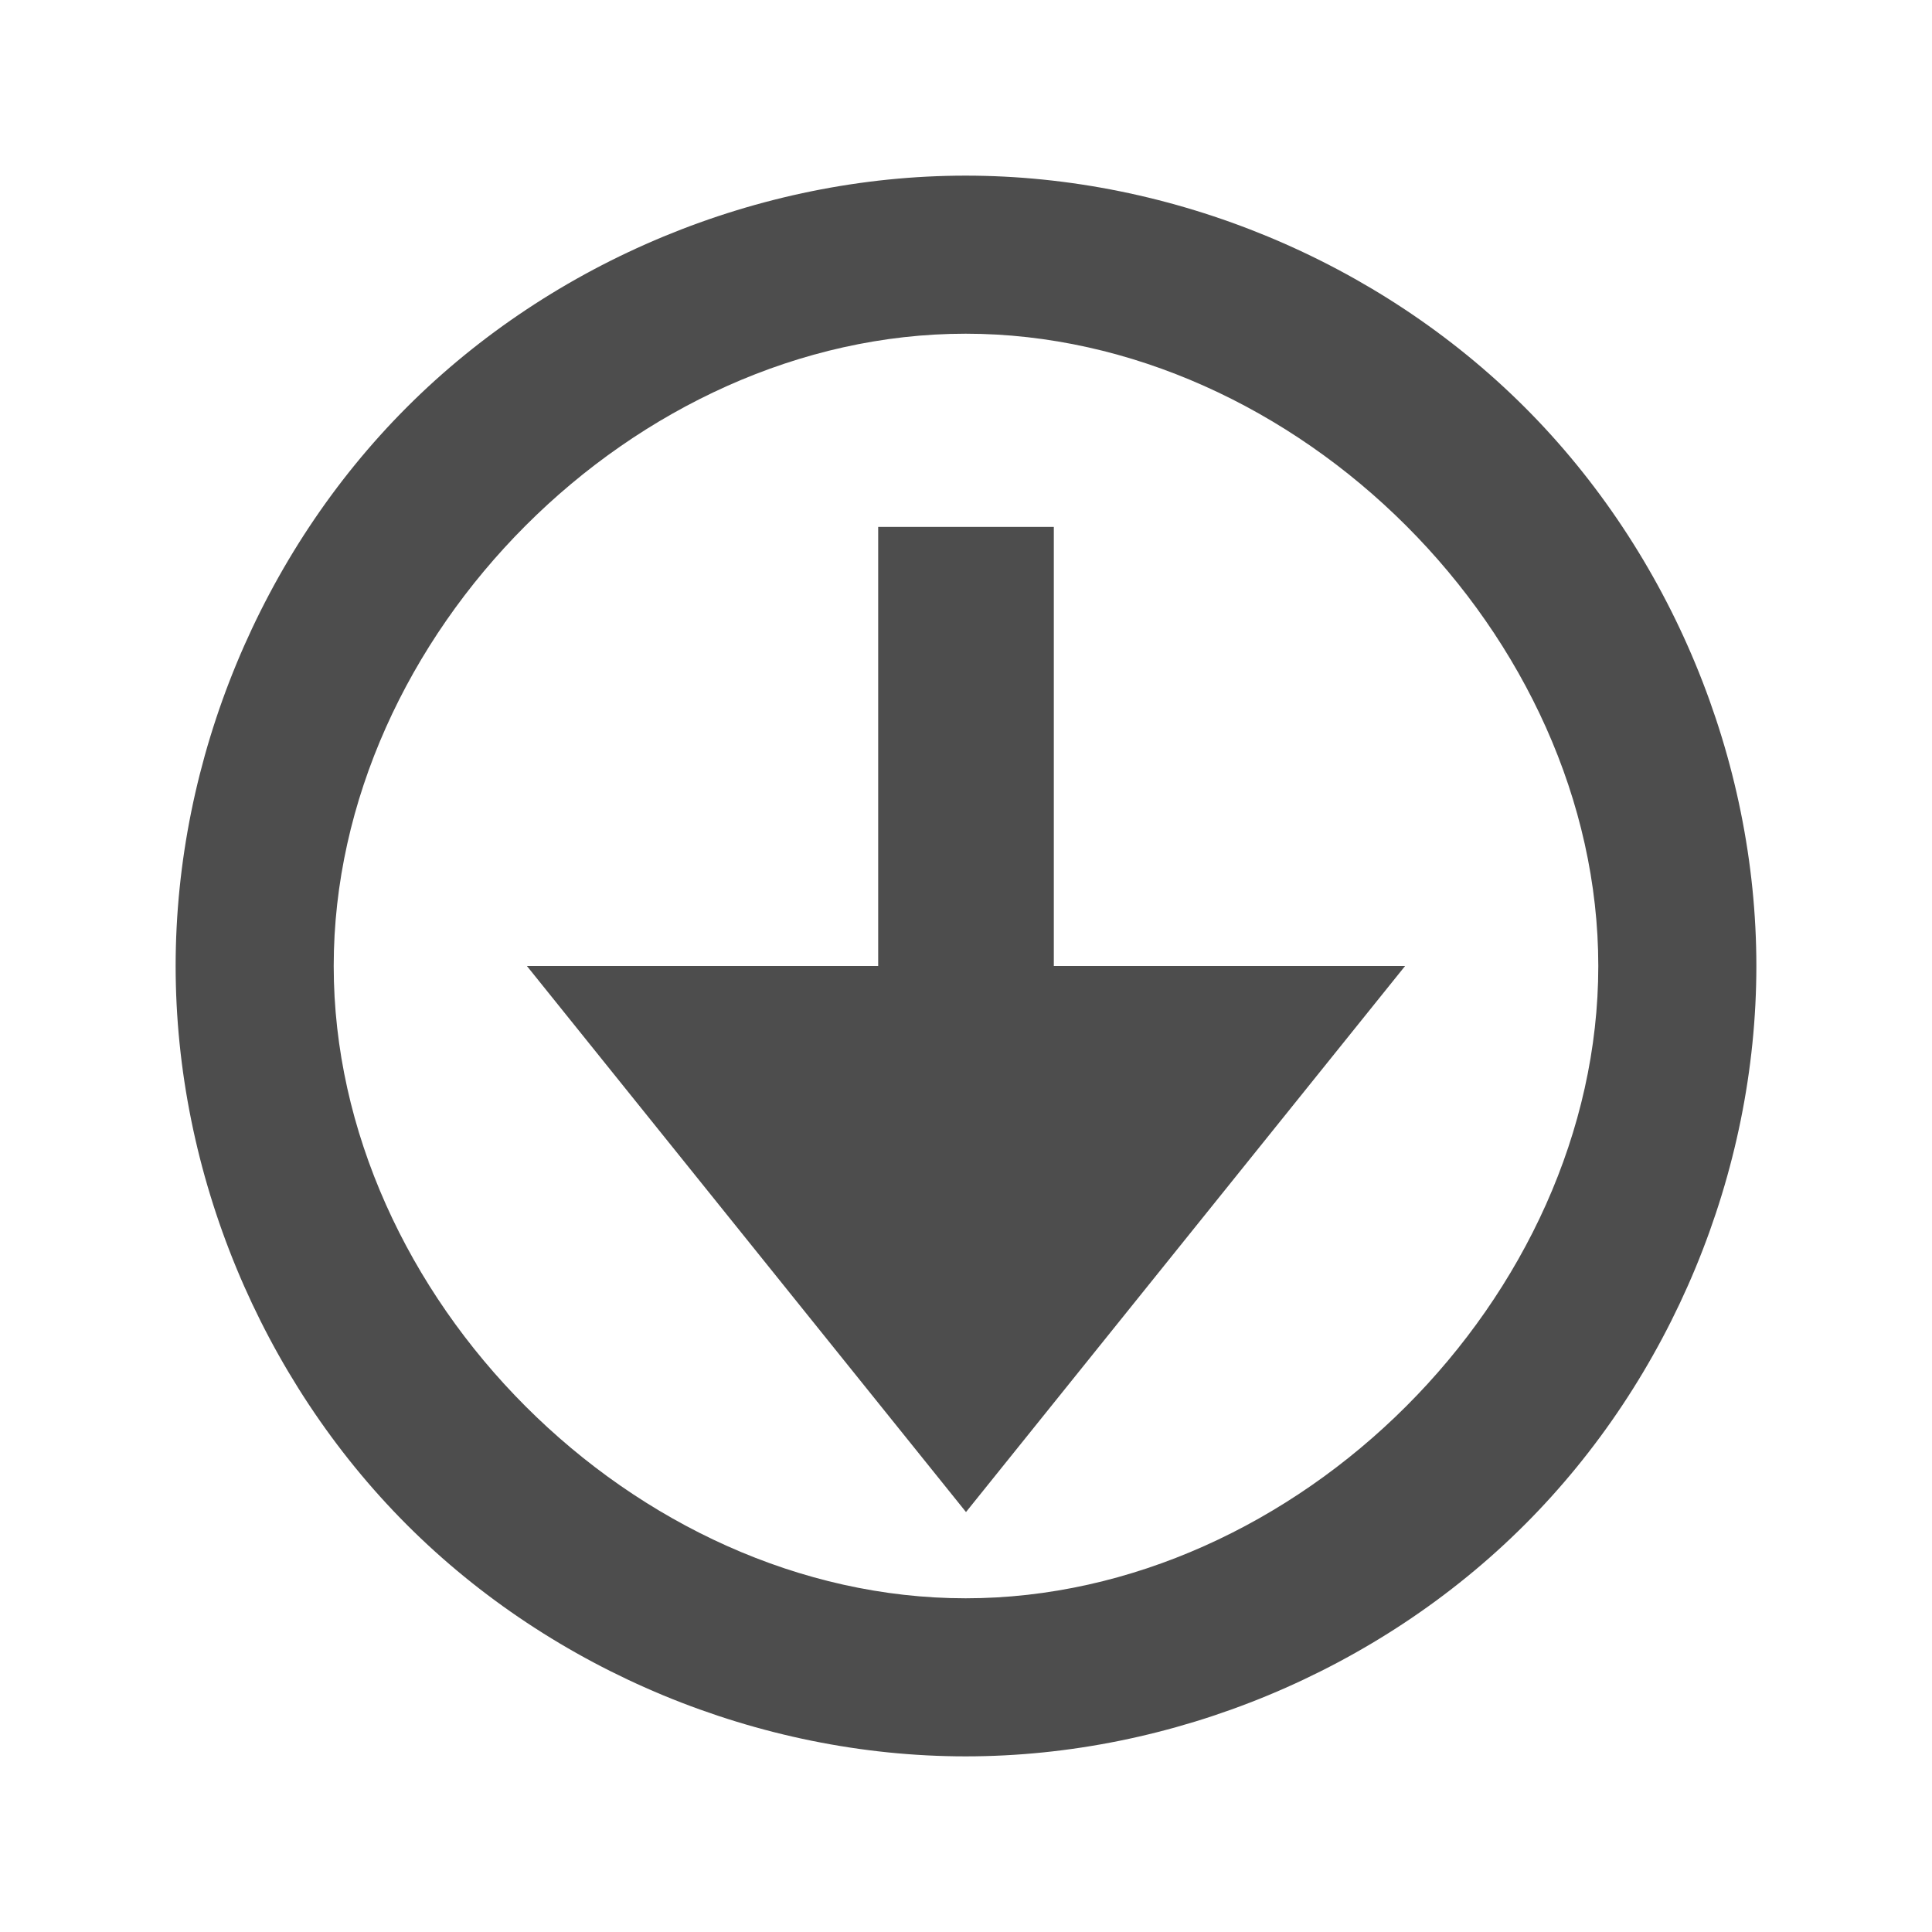
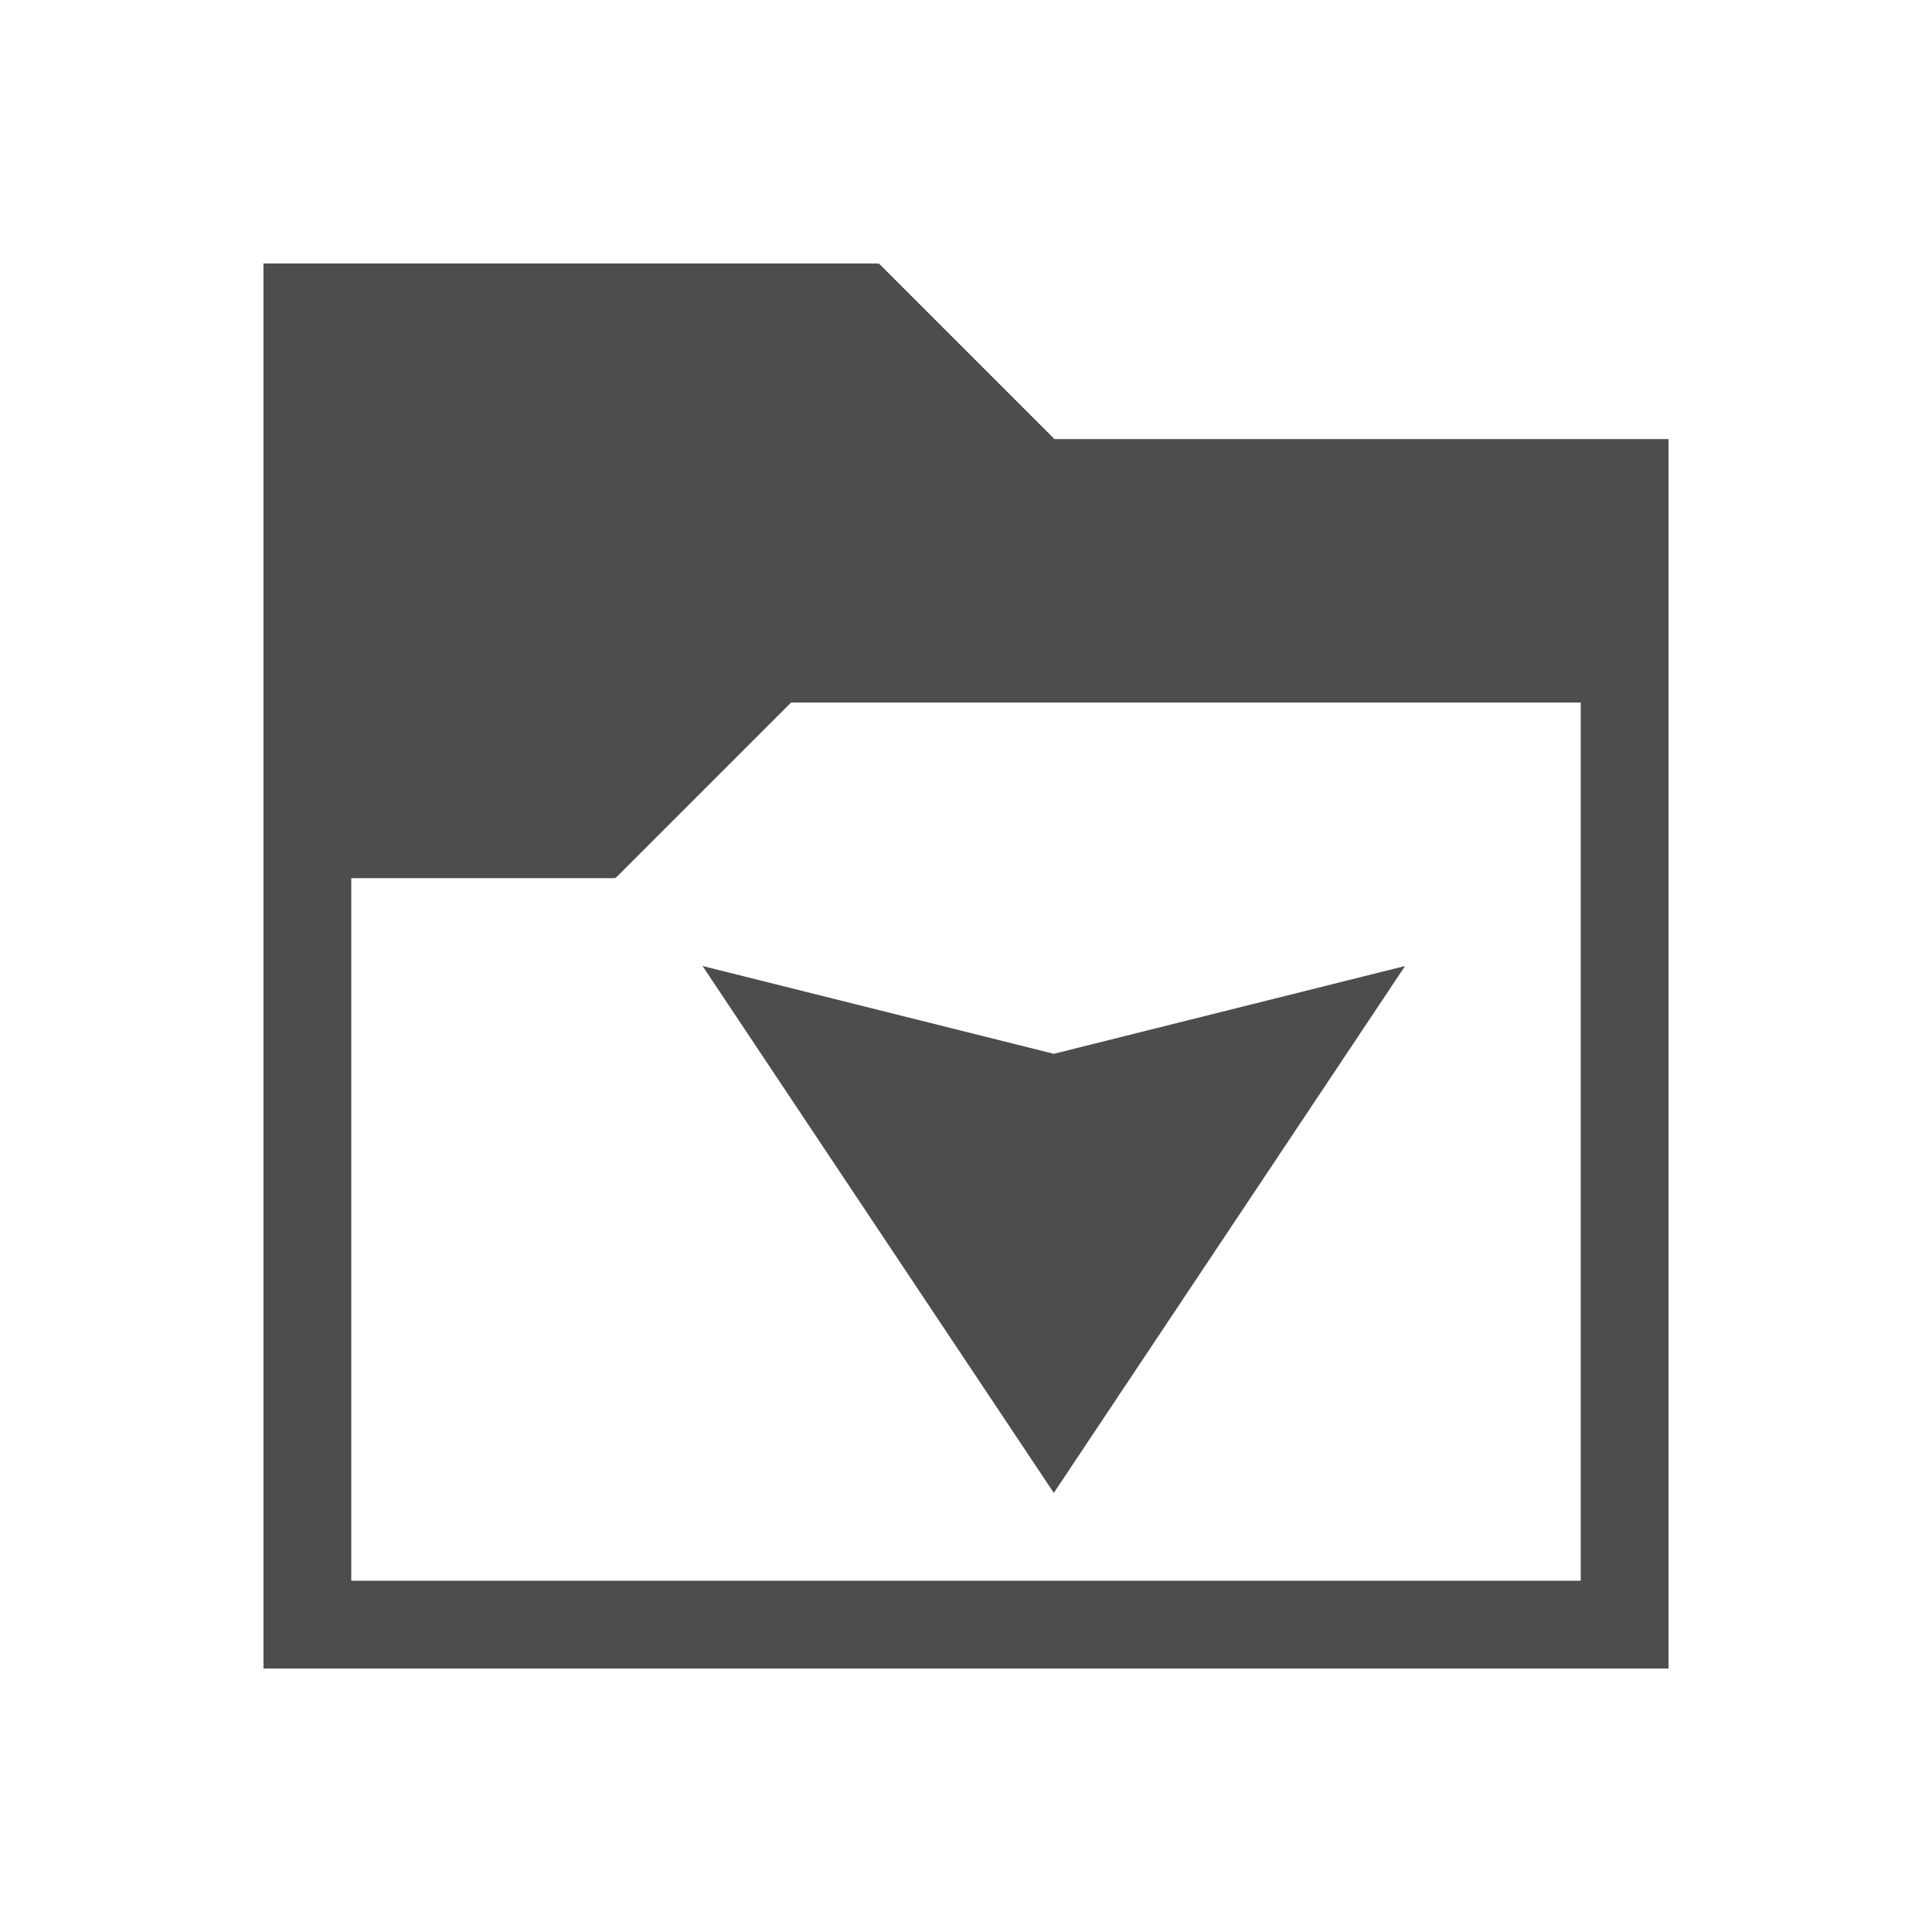
- <svg xmlns="http://www.w3.org/2000/svg" width="22" version="1.1" height="22">
+ <svg xmlns="http://www.w3.org/2000/svg" version="1.1" viewBox="0 0 22 22">
  <defs id="defs3051">
    <style type="text/css" id="current-color-scheme">
.ColorScheme-Text {
color:#4d4d4d;
}
</style>
  </defs>
-   <path style="fill:currentColor;fill-opacity:1;stroke:none" id="folderGlyph" d="M 10.996,2 C 8.64,2 6.298,2.971 4.633,4.637 2.968,6.303 2,8.644 2,11 c 0,2.356 0.968,4.697 2.633,6.363 1.665,1.666 4.007,2.637 6.363,2.637 2.356,1.39e-4 4.698,-0.971 6.365,-2.637 C 19.029,15.697 20,13.356 20,11 20,8.644 19.029,6.303 17.362,4.637 15.694,2.971 13.353,2 10.996,2 Z m 0,1.8 C 14.767,3.8 18.2,7.23 18.2,11 c 0,3.77 -3.433,7.2 -7.204,7.2 C 7.226,18.2 3.8,14.77 3.8,11 3.8,7.23 7.226,3.8 10.996,3.8 Z M 10,6 v 5 H 6 L 11,17.218 16,11 H 12 V 6 Z" class="ColorScheme-Text" />
+   <path style="fill:currentColor" d="m 3,3 v 1 15 h 1 15 v -1 -13 h -6.992 l -2,-2 -.008,.008 v -0.008 h -6 -1 z  m 6.008,5 h 8.992 v 10 h -14 v -8 h 3 v -0.008 l .008,.008 2,-2 z  m -1.008,3 l 4,6 4,-6 -4,1 -4,-1 z " class="ColorScheme-Text" />
</svg>
